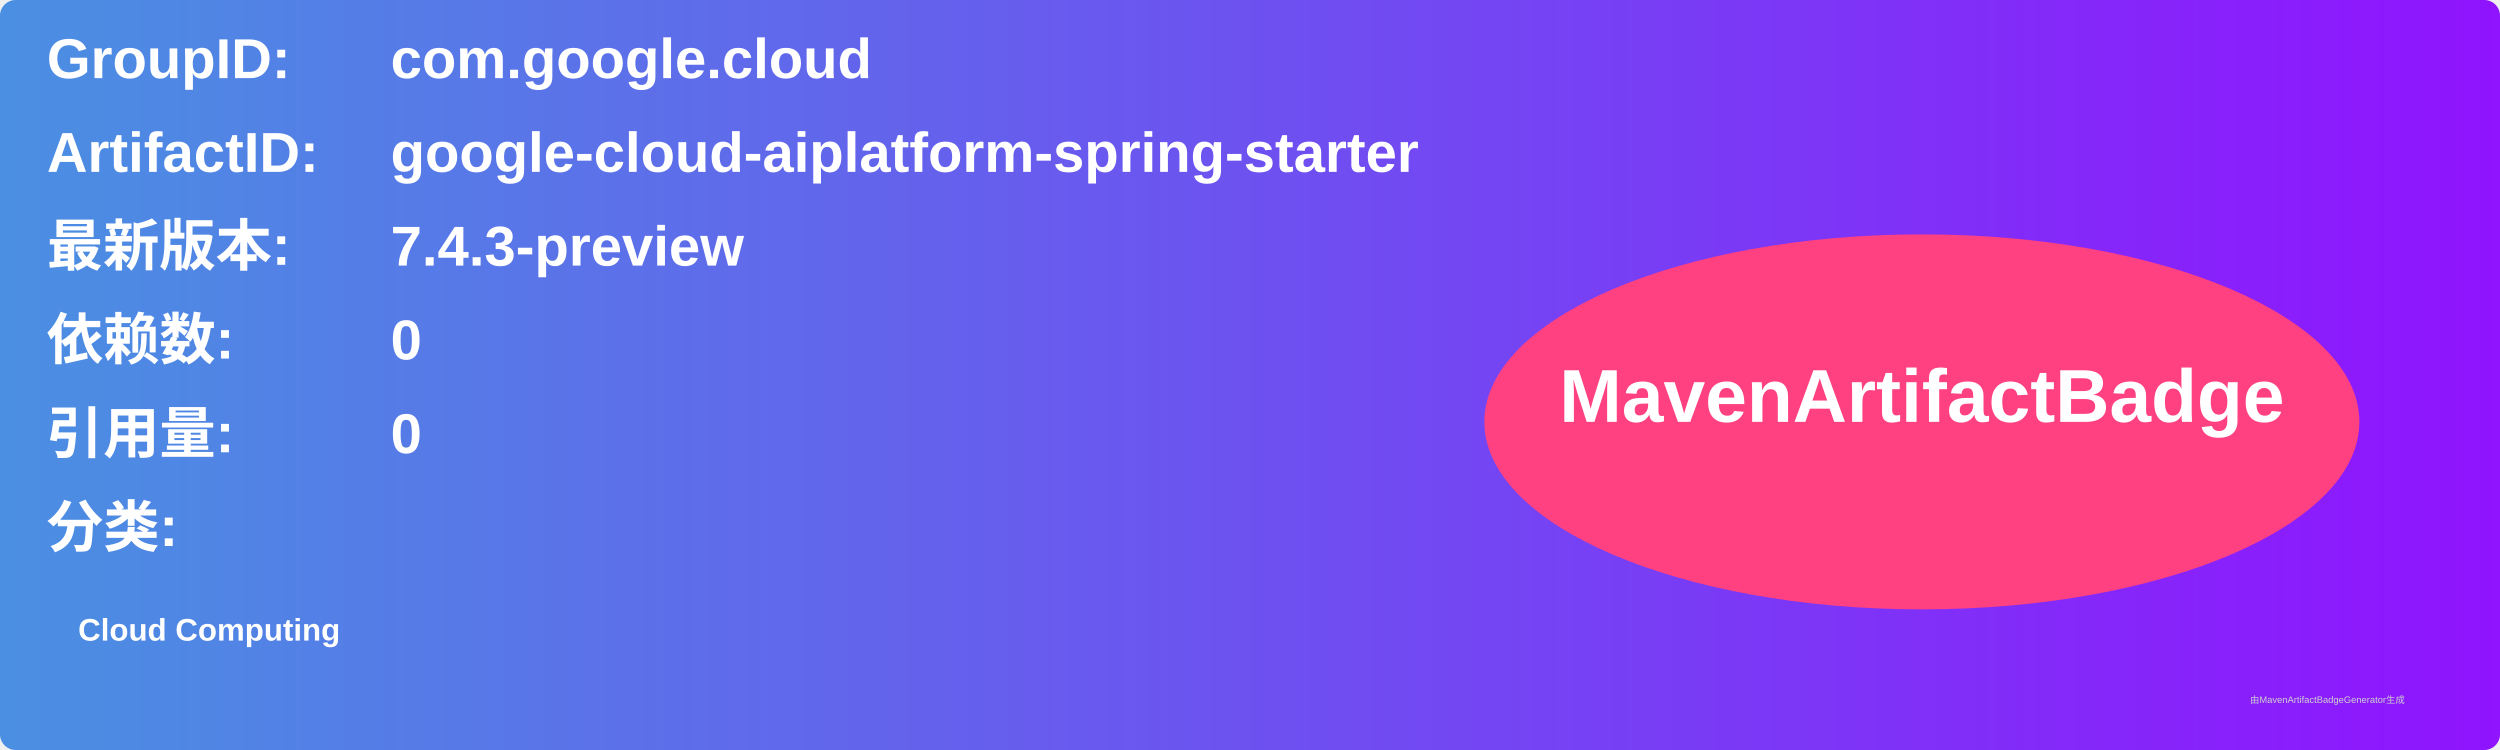
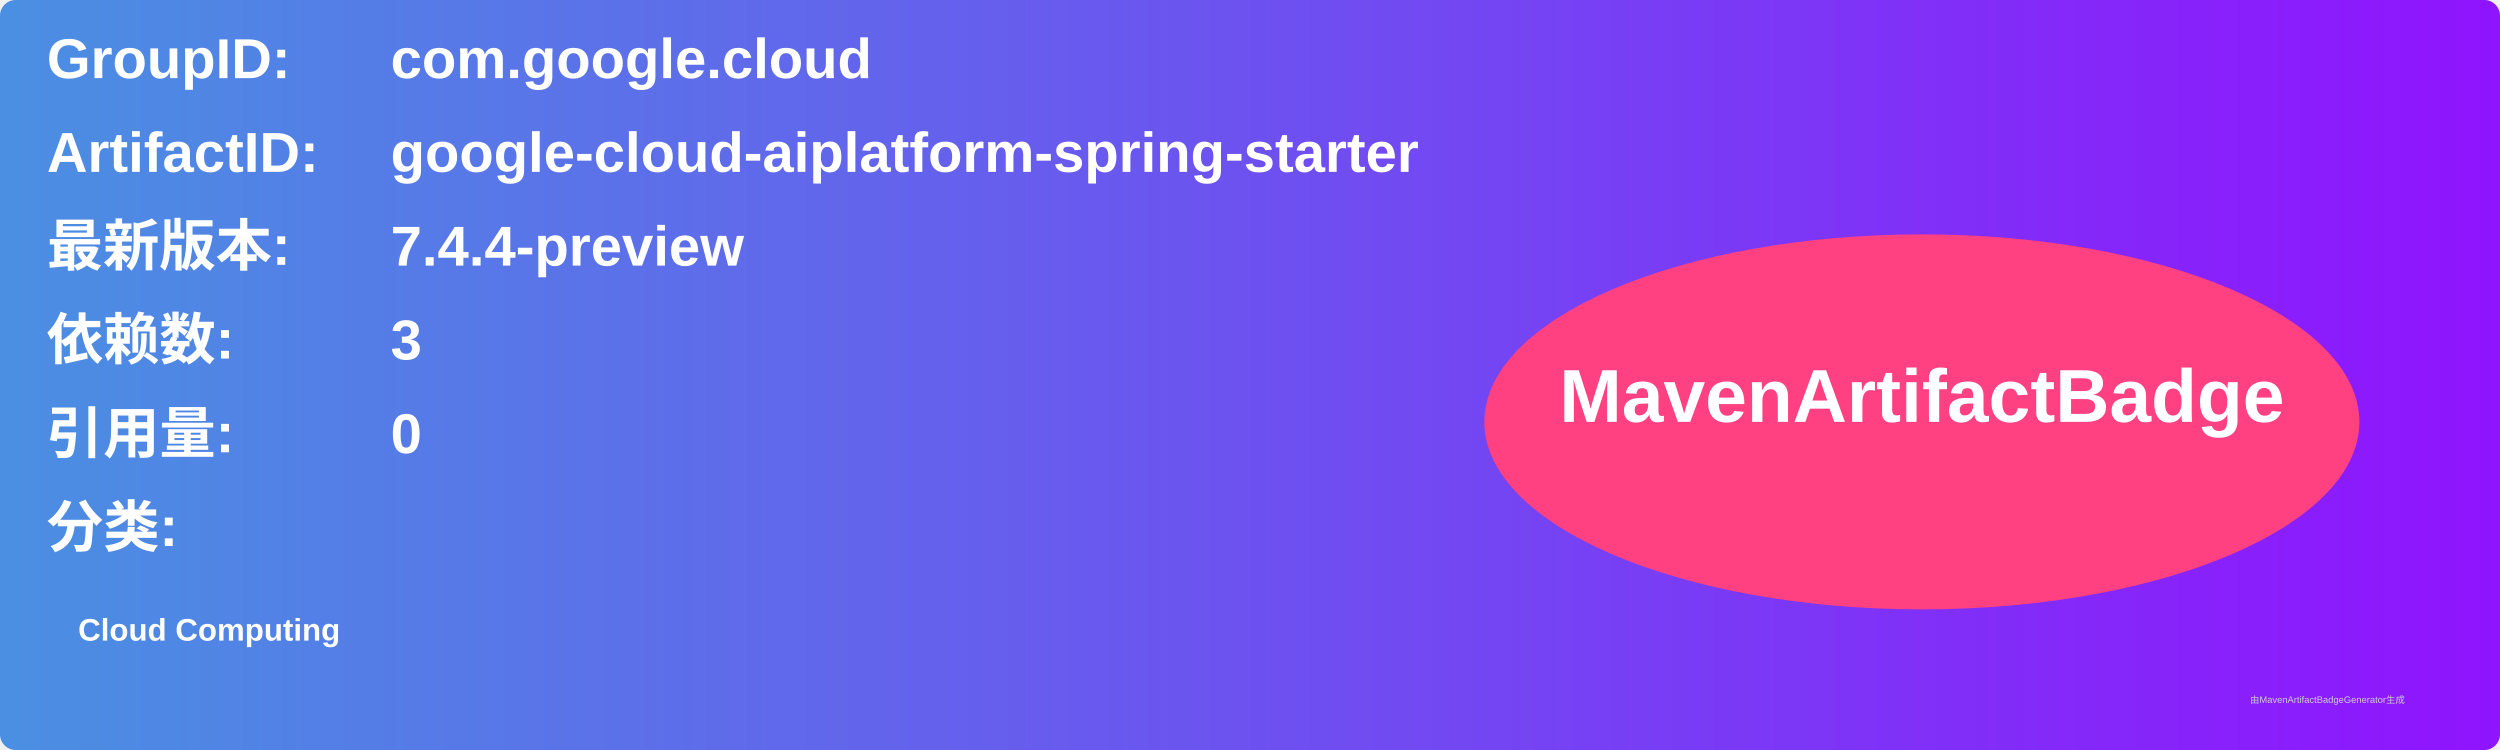
<svg xmlns="http://www.w3.org/2000/svg" width="800" height="240" viewBox="0 0 800 240">
  <linearGradient id="grad" x1="0%" y1="0%" x2="100%" y2="0%">
    <stop offset="0%" stop-color="#4a90e2" />
    <stop offset="100%" stop-color="#9013fe" />
  </linearGradient>
  <rect width="100%" height="100%" rx="5" ry="5" fill="url(#grad)" />
  <g transform="translate(15, 15)">
    <text x="0" y="10" font-family="Arial" font-size="18" fill="white" font-weight="bold" width="260">GroupID:</text>
    <text x="110" y="10" font-family="Arial" font-size="18" fill="white" font-weight="bold" width="460">com.google.cloud</text>
    <text x="0" y="40" font-family="Arial" font-size="18" fill="white" font-weight="bold" width="260">ArtifactID:</text>
    <text x="110" y="40" font-family="Arial" font-size="18" fill="white" font-weight="bold" width="460">google-cloud-aiplatform-spring-starter</text>
    <text x="0" y="70" font-family="Arial" font-size="18" fill="white" font-weight="bold">最新版本:</text>
    <text x="110" y="70" font-family="Arial" font-size="18" fill="white" font-weight="bold">
-       <tspan font-weight="bold">7.4.3-preview</tspan>
+       <tspan font-weight="bold">7.4.4-preview</tspan>
    </text>
    <text x="0" y="100" font-family="Arial" font-size="18" fill="white" font-weight="bold">依赖数: </text>
    <text x="110" y="100" font-family="Arial" font-size="18" fill="white">
-       <tspan font-weight="bold">0</tspan>
+       <tspan font-weight="bold">3</tspan>
    </text>
    <text x="0" y="130" font-family="Arial" font-size="18" fill="white" font-weight="bold">引用量: </text>
    <text x="110" y="130" font-family="Arial" font-size="18" fill="white">
      <tspan font-weight="bold">0</tspan>
    </text>
    <text x="0" y="160" font-family="Arial" font-size="18" fill="white" font-weight="bold">分类:</text>
    <text x="10" y="190" font-family="Arial" font-size="10" fill="white">
      <tspan font-weight="bold">Cloud Computing</tspan>
    </text>
    <ellipse cx="600" cy="120" rx="140" ry="60" fill="#ff4081" />
    <text x="600" y="120" text-anchor="middle" font-family="Arial" font-size="24" fill="white" font-weight="bold">MavenArtifactBadge</text>
  </g>
  <text x="720" y="225" font-family="Arial" font-size="3" fill="#d0d0d0">由MavenArtifactBadgeGenerator生成</text>
</svg>
